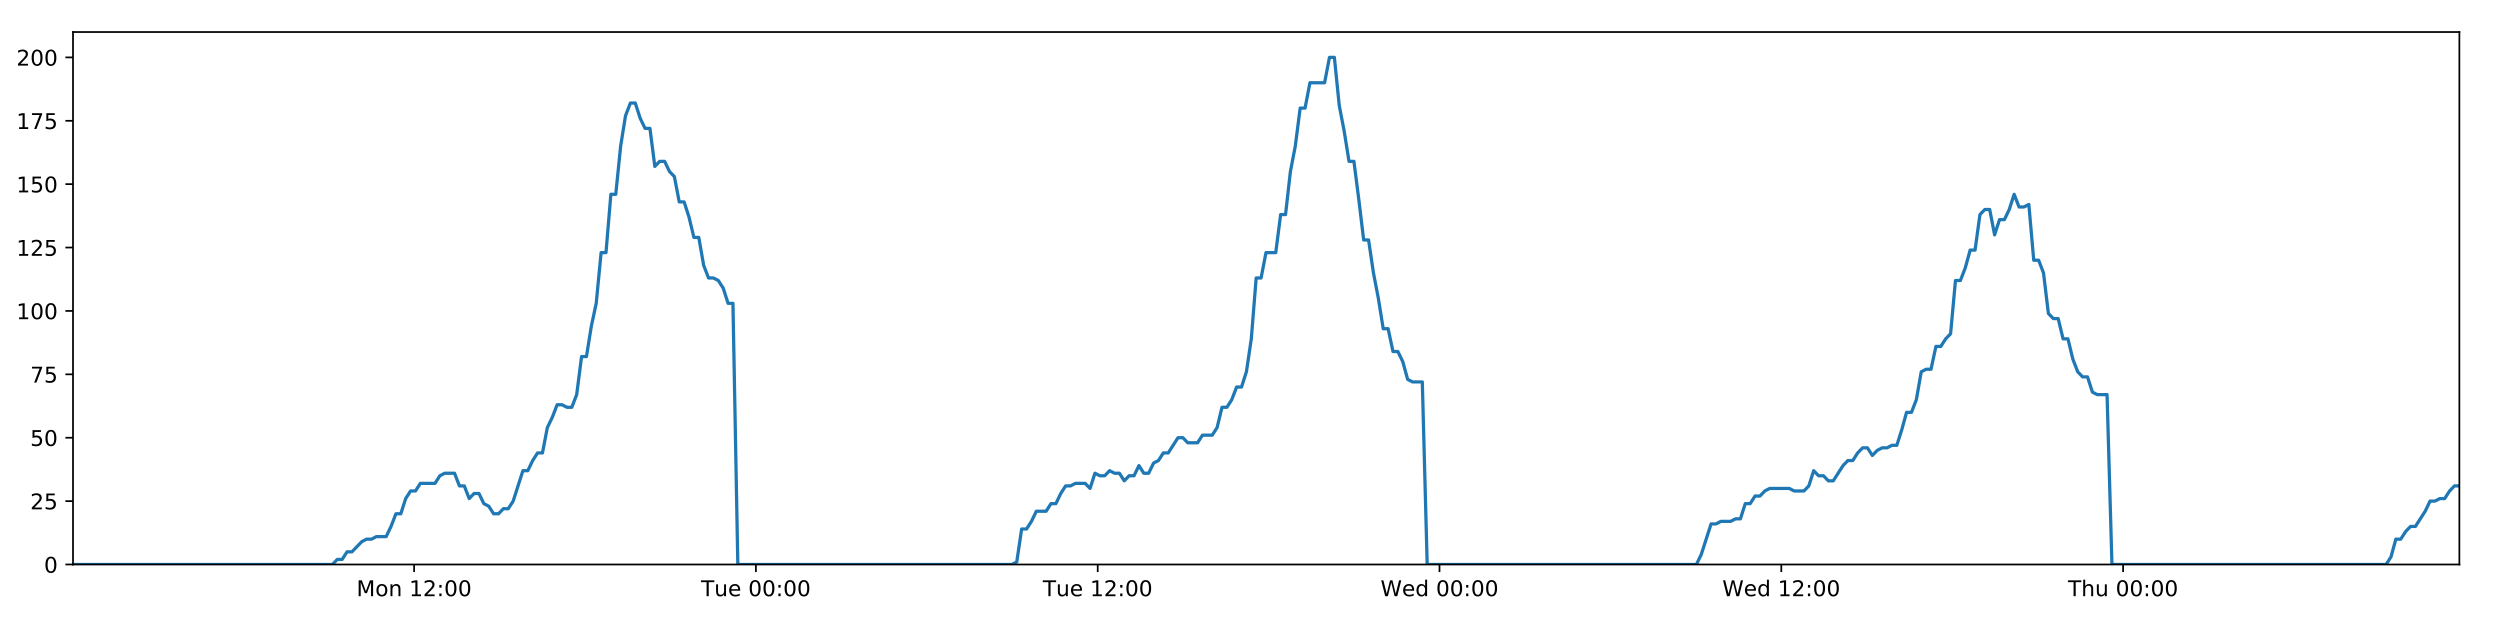
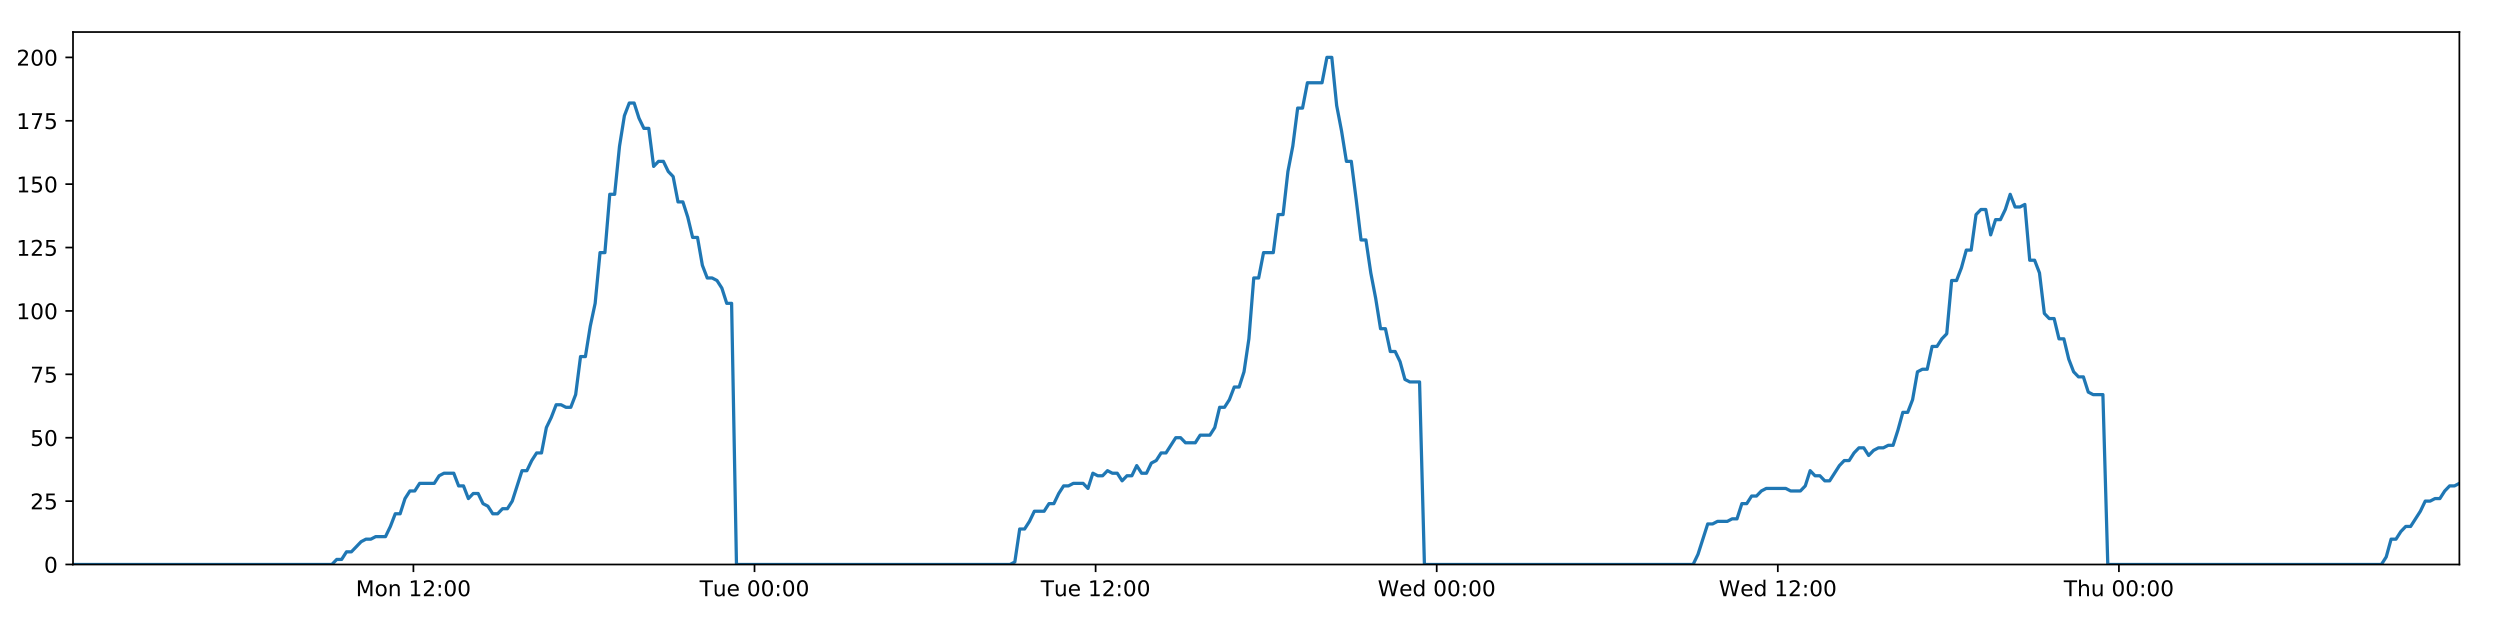
<svg xmlns="http://www.w3.org/2000/svg" xmlns:xlink="http://www.w3.org/1999/xlink" height="288pt" version="1.1" viewBox="0 0 1152 288" width="1152pt">
  <defs>
    <style type="text/css">
*{stroke-linecap:butt;stroke-linejoin:round;}
  </style>
  </defs>
  <g id="figure_1">
    <g id="patch_1">
      <path d="M 0 288  L 1152 288  L 1152 0  L 0 0  z " style="fill:#ffffff;" />
    </g>
    <g id="axes_1">
      <g id="patch_2">
        <path d="M 33.64 260.12  L 1133.28 260.12  L 1133.28 14.76  L 33.64 14.76  z " style="fill:#ffffff;" />
      </g>
      <g id="matplotlib.axis_1">
        <g id="xtick_1">
          <g id="line2d_1">
            <defs>
-               <path d="M 0 0  L 0 3.5  " id="mbd984448cc" style="stroke:#000000;stroke-width:0.8;" />
-             </defs>
-             <g>
-               <use style="stroke:#000000;stroke-width:0.8;" x="190.821" xlink:href="#mbd984448cc" y="260.12" />
+               <path d="M 0 0  L 0 3.5  " id="m9af36cfc87" style="stroke:#000000;stroke-width:0.8;" />
+             </defs>
+             <g>
+               <use style="stroke:#000000;stroke-width:0.8;" x="190.5" xlink:href="#m9af36cfc87" y="260.12" />
            </g>
          </g>
          <g id="text_1">
            <defs>
              <path d="M 9.812 72.906  L 24.516 72.906  L 43.109 23.297  L 61.812 72.906  L 76.516 72.906  L 76.516 0  L 66.891 0  L 66.891 64.016  L 48.094 14.016  L 38.188 14.016  L 19.391 64.016  L 19.391 0  L 9.812 0  z " id="DejaVuSans-77" />
              <path d="M 30.609 48.391  Q 23.391 48.391 19.188 42.75  Q 14.984 37.109 14.984 27.297  Q 14.984 17.484 19.156 11.844  Q 23.344 6.203 30.609 6.203  Q 37.797 6.203 41.984 11.859  Q 46.188 17.531 46.188 27.297  Q 46.188 37.016 41.984 42.703  Q 37.797 48.391 30.609 48.391  z M 30.609 56  Q 42.328 56 49.016 48.375  Q 55.719 40.766 55.719 27.297  Q 55.719 13.875 49.016 6.219  Q 42.328 -1.422 30.609 -1.422  Q 18.844 -1.422 12.172 6.219  Q 5.516 13.875 5.516 27.297  Q 5.516 40.766 12.172 48.375  Q 18.844 56 30.609 56  z " id="DejaVuSans-111" />
              <path d="M 54.891 33.016  L 54.891 0  L 45.906 0  L 45.906 32.719  Q 45.906 40.484 42.875 44.328  Q 39.844 48.188 33.797 48.188  Q 26.516 48.188 22.312 43.547  Q 18.109 38.922 18.109 30.906  L 18.109 0  L 9.078 0  L 9.078 54.688  L 18.109 54.688  L 18.109 46.188  Q 21.344 51.125 25.703 53.562  Q 30.078 56 35.797 56  Q 45.219 56 50.047 50.172  Q 54.891 44.344 54.891 33.016  z " id="DejaVuSans-110" />
              <path id="DejaVuSans-32" />
              <path d="M 12.406 8.297  L 28.516 8.297  L 28.516 63.922  L 10.984 60.406  L 10.984 69.391  L 28.422 72.906  L 38.281 72.906  L 38.281 8.297  L 54.391 8.297  L 54.391 0  L 12.406 0  z " id="DejaVuSans-49" />
              <path d="M 19.188 8.297  L 53.609 8.297  L 53.609 0  L 7.328 0  L 7.328 8.297  Q 12.938 14.109 22.625 23.891  Q 32.328 33.688 34.812 36.531  Q 39.547 41.844 41.422 45.531  Q 43.312 49.219 43.312 52.781  Q 43.312 58.594 39.234 62.25  Q 35.156 65.922 28.609 65.922  Q 23.969 65.922 18.812 64.312  Q 13.672 62.703 7.812 59.422  L 7.812 69.391  Q 13.766 71.781 18.938 73  Q 24.125 74.219 28.422 74.219  Q 39.75 74.219 46.484 68.547  Q 53.219 62.891 53.219 53.422  Q 53.219 48.922 51.531 44.891  Q 49.859 40.875 45.406 35.406  Q 44.188 33.984 37.641 27.219  Q 31.109 20.453 19.188 8.297  z " id="DejaVuSans-50" />
              <path d="M 11.719 12.406  L 22.016 12.406  L 22.016 0  L 11.719 0  z M 11.719 51.703  L 22.016 51.703  L 22.016 39.312  L 11.719 39.312  z " id="DejaVuSans-58" />
              <path d="M 31.781 66.406  Q 24.172 66.406 20.328 58.906  Q 16.5 51.422 16.5 36.375  Q 16.5 21.391 20.328 13.891  Q 24.172 6.391 31.781 6.391  Q 39.453 6.391 43.281 13.891  Q 47.125 21.391 47.125 36.375  Q 47.125 51.422 43.281 58.906  Q 39.453 66.406 31.781 66.406  z M 31.781 74.219  Q 44.047 74.219 50.516 64.516  Q 56.984 54.828 56.984 36.375  Q 56.984 17.969 50.516 8.266  Q 44.047 -1.422 31.781 -1.422  Q 19.531 -1.422 13.062 8.266  Q 6.594 17.969 6.594 36.375  Q 6.594 54.828 13.062 64.516  Q 19.531 74.219 31.781 74.219  z " id="DejaVuSans-48" />
            </defs>
-             <g transform="translate(164.2808 274.7184)scale(0.1 -0.1)">
+             <g transform="translate(163.9597 274.7184)scale(0.1 -0.1)">
              <use xlink:href="#DejaVuSans-77" />
              <use x="86.279" xlink:href="#DejaVuSans-111" />
              <use x="147.461" xlink:href="#DejaVuSans-110" />
              <use x="210.84" xlink:href="#DejaVuSans-32" />
              <use x="242.627" xlink:href="#DejaVuSans-49" />
              <use x="306.25" xlink:href="#DejaVuSans-50" />
              <use x="369.873" xlink:href="#DejaVuSans-58" />
              <use x="403.564" xlink:href="#DejaVuSans-48" />
              <use x="467.188" xlink:href="#DejaVuSans-48" />
            </g>
          </g>
        </g>
        <g id="xtick_2">
          <g id="line2d_2">
            <g>
-               <use style="stroke:#000000;stroke-width:0.8;" x="348.322" xlink:href="#mbd984448cc" y="260.12" />
+               <use style="stroke:#000000;stroke-width:0.8;" x="347.679" xlink:href="#m9af36cfc87" y="260.12" />
            </g>
          </g>
          <g id="text_2">
            <defs>
              <path d="M -0.297 72.906  L 61.375 72.906  L 61.375 64.594  L 35.5 64.594  L 35.5 0  L 25.594 0  L 25.594 64.594  L -0.297 64.594  z " id="DejaVuSans-84" />
              <path d="M 8.5 21.578  L 8.5 54.688  L 17.484 54.688  L 17.484 21.922  Q 17.484 14.156 20.5 10.266  Q 23.531 6.391 29.594 6.391  Q 36.859 6.391 41.078 11.031  Q 45.312 15.672 45.312 23.688  L 45.312 54.688  L 54.297 54.688  L 54.297 0  L 45.312 0  L 45.312 8.406  Q 42.047 3.422 37.719 1  Q 33.406 -1.422 27.688 -1.422  Q 18.266 -1.422 13.375 4.438  Q 8.5 10.297 8.5 21.578  z M 31.109 56  z " id="DejaVuSans-117" />
              <path d="M 56.203 29.594  L 56.203 25.203  L 14.891 25.203  Q 15.484 15.922 20.484 11.062  Q 25.484 6.203 34.422 6.203  Q 39.594 6.203 44.453 7.469  Q 49.312 8.734 54.109 11.281  L 54.109 2.781  Q 49.266 0.734 44.188 -0.344  Q 39.109 -1.422 33.891 -1.422  Q 20.797 -1.422 13.156 6.188  Q 5.516 13.812 5.516 26.812  Q 5.516 40.234 12.766 48.109  Q 20.016 56 32.328 56  Q 43.359 56 49.781 48.891  Q 56.203 41.797 56.203 29.594  z M 47.219 32.234  Q 47.125 39.594 43.094 43.984  Q 39.062 48.391 32.422 48.391  Q 24.906 48.391 20.391 44.141  Q 15.875 39.891 15.188 32.172  z " id="DejaVuSans-101" />
            </defs>
-             <g transform="translate(323.0363 274.7184)scale(0.1 -0.1)">
+             <g transform="translate(322.3934 274.7184)scale(0.1 -0.1)">
              <use xlink:href="#DejaVuSans-84" />
              <use x="60.85" xlink:href="#DejaVuSans-117" />
              <use x="124.229" xlink:href="#DejaVuSans-101" />
              <use x="185.752" xlink:href="#DejaVuSans-32" />
              <use x="217.539" xlink:href="#DejaVuSans-48" />
              <use x="281.162" xlink:href="#DejaVuSans-48" />
              <use x="344.785" xlink:href="#DejaVuSans-58" />
              <use x="378.477" xlink:href="#DejaVuSans-48" />
              <use x="442.1" xlink:href="#DejaVuSans-48" />
            </g>
          </g>
        </g>
        <g id="xtick_3">
          <g id="line2d_3">
            <g>
-               <use style="stroke:#000000;stroke-width:0.8;" x="505.823" xlink:href="#mbd984448cc" y="260.12" />
+               <use style="stroke:#000000;stroke-width:0.8;" x="504.858" xlink:href="#m9af36cfc87" y="260.12" />
            </g>
          </g>
          <g id="text_3">
-             <g transform="translate(480.537 274.7184)scale(0.1 -0.1)">
+             <g transform="translate(479.5723 274.7184)scale(0.1 -0.1)">
              <use xlink:href="#DejaVuSans-84" />
              <use x="60.85" xlink:href="#DejaVuSans-117" />
              <use x="124.229" xlink:href="#DejaVuSans-101" />
              <use x="185.752" xlink:href="#DejaVuSans-32" />
              <use x="217.539" xlink:href="#DejaVuSans-49" />
              <use x="281.162" xlink:href="#DejaVuSans-50" />
              <use x="344.785" xlink:href="#DejaVuSans-58" />
              <use x="378.477" xlink:href="#DejaVuSans-48" />
              <use x="442.1" xlink:href="#DejaVuSans-48" />
            </g>
          </g>
        </g>
        <g id="xtick_4">
          <g id="line2d_4">
            <g>
-               <use style="stroke:#000000;stroke-width:0.8;" x="663.324" xlink:href="#mbd984448cc" y="260.12" />
+               <use style="stroke:#000000;stroke-width:0.8;" x="662.037" xlink:href="#m9af36cfc87" y="260.12" />
            </g>
          </g>
          <g id="text_4">
            <defs>
              <path d="M 3.328 72.906  L 13.281 72.906  L 28.609 11.281  L 43.891 72.906  L 54.984 72.906  L 70.312 11.281  L 85.594 72.906  L 95.609 72.906  L 77.297 0  L 64.891 0  L 49.516 63.281  L 33.984 0  L 21.578 0  z " id="DejaVuSans-87" />
              <path d="M 45.406 46.391  L 45.406 75.984  L 54.391 75.984  L 54.391 0  L 45.406 0  L 45.406 8.203  Q 42.578 3.328 38.25 0.953  Q 33.938 -1.422 27.875 -1.422  Q 17.969 -1.422 11.734 6.484  Q 5.516 14.406 5.516 27.297  Q 5.516 40.188 11.734 48.094  Q 17.969 56 27.875 56  Q 33.938 56 38.25 53.625  Q 42.578 51.266 45.406 46.391  z M 14.797 27.297  Q 14.797 17.391 18.875 11.75  Q 22.953 6.109 30.078 6.109  Q 37.203 6.109 41.297 11.75  Q 45.406 17.391 45.406 27.297  Q 45.406 37.203 41.297 42.844  Q 37.203 48.484 30.078 48.484  Q 22.953 48.484 18.875 42.844  Q 14.797 37.203 14.797 27.297  z " id="DejaVuSans-100" />
            </defs>
-             <g transform="translate(636.1347 274.7184)scale(0.1 -0.1)">
+             <g transform="translate(634.8482 274.7184)scale(0.1 -0.1)">
              <use xlink:href="#DejaVuSans-87" />
              <use x="98.799" xlink:href="#DejaVuSans-101" />
              <use x="160.322" xlink:href="#DejaVuSans-100" />
              <use x="223.799" xlink:href="#DejaVuSans-32" />
              <use x="255.586" xlink:href="#DejaVuSans-48" />
              <use x="319.209" xlink:href="#DejaVuSans-48" />
              <use x="382.832" xlink:href="#DejaVuSans-58" />
              <use x="416.523" xlink:href="#DejaVuSans-48" />
              <use x="480.146" xlink:href="#DejaVuSans-48" />
            </g>
          </g>
        </g>
        <g id="xtick_5">
          <g id="line2d_5">
            <g>
-               <use style="stroke:#000000;stroke-width:0.8;" x="820.824" xlink:href="#mbd984448cc" y="260.12" />
+               <use style="stroke:#000000;stroke-width:0.8;" x="819.216" xlink:href="#m9af36cfc87" y="260.12" />
            </g>
          </g>
          <g id="text_5">
-             <g transform="translate(793.6354 274.7184)scale(0.1 -0.1)">
+             <g transform="translate(792.0272 274.7184)scale(0.1 -0.1)">
              <use xlink:href="#DejaVuSans-87" />
              <use x="98.799" xlink:href="#DejaVuSans-101" />
              <use x="160.322" xlink:href="#DejaVuSans-100" />
              <use x="223.799" xlink:href="#DejaVuSans-32" />
              <use x="255.586" xlink:href="#DejaVuSans-49" />
              <use x="319.209" xlink:href="#DejaVuSans-50" />
              <use x="382.832" xlink:href="#DejaVuSans-58" />
              <use x="416.523" xlink:href="#DejaVuSans-48" />
              <use x="480.146" xlink:href="#DejaVuSans-48" />
            </g>
          </g>
        </g>
        <g id="xtick_6">
          <g id="line2d_6">
            <g>
-               <use style="stroke:#000000;stroke-width:0.8;" x="978.325" xlink:href="#mbd984448cc" y="260.12" />
+               <use style="stroke:#000000;stroke-width:0.8;" x="976.395" xlink:href="#m9af36cfc87" y="260.12" />
            </g>
          </g>
          <g id="text_6">
            <defs>
              <path d="M 54.891 33.016  L 54.891 0  L 45.906 0  L 45.906 32.719  Q 45.906 40.484 42.875 44.328  Q 39.844 48.188 33.797 48.188  Q 26.516 48.188 22.312 43.547  Q 18.109 38.922 18.109 30.906  L 18.109 0  L 9.078 0  L 9.078 75.984  L 18.109 75.984  L 18.109 46.188  Q 21.344 51.125 25.703 53.562  Q 30.078 56 35.797 56  Q 45.219 56 50.047 50.172  Q 54.891 44.344 54.891 33.016  z " id="DejaVuSans-104" />
            </defs>
-             <g transform="translate(952.9354 274.7184)scale(0.1 -0.1)">
+             <g transform="translate(951.0054 274.7184)scale(0.1 -0.1)">
              <use xlink:href="#DejaVuSans-84" />
              <use x="61.084" xlink:href="#DejaVuSans-104" />
              <use x="124.463" xlink:href="#DejaVuSans-117" />
              <use x="187.842" xlink:href="#DejaVuSans-32" />
              <use x="219.629" xlink:href="#DejaVuSans-48" />
              <use x="283.252" xlink:href="#DejaVuSans-48" />
              <use x="346.875" xlink:href="#DejaVuSans-58" />
              <use x="380.566" xlink:href="#DejaVuSans-48" />
              <use x="444.189" xlink:href="#DejaVuSans-48" />
            </g>
          </g>
        </g>
      </g>
      <g id="matplotlib.axis_2">
        <g id="ytick_1">
          <g id="line2d_7">
            <defs>
-               <path d="M 0 0  L -3.5 0  " id="maa0bf6024e" style="stroke:#000000;stroke-width:0.8;" />
-             </defs>
-             <g>
-               <use style="stroke:#000000;stroke-width:0.8;" x="33.64" xlink:href="#maa0bf6024e" y="260.12" />
+               <path d="M 0 0  L -3.5 0  " id="mc77c2717e0" style="stroke:#000000;stroke-width:0.8;" />
+             </defs>
+             <g>
+               <use style="stroke:#000000;stroke-width:0.8;" x="33.64" xlink:href="#mc77c2717e0" y="260.12" />
            </g>
          </g>
          <g id="text_7">
            <g transform="translate(20.2775 263.9192)scale(0.1 -0.1)">
              <use xlink:href="#DejaVuSans-48" />
            </g>
          </g>
        </g>
        <g id="ytick_2">
          <g id="line2d_8">
            <g>
-               <use style="stroke:#000000;stroke-width:0.8;" x="33.64" xlink:href="#maa0bf6024e" y="230.91" />
+               <use style="stroke:#000000;stroke-width:0.8;" x="33.64" xlink:href="#mc77c2717e0" y="230.91" />
            </g>
          </g>
          <g id="text_8">
            <defs>
              <path d="M 10.797 72.906  L 49.516 72.906  L 49.516 64.594  L 19.828 64.594  L 19.828 46.734  Q 21.969 47.469 24.109 47.828  Q 26.266 48.188 28.422 48.188  Q 40.625 48.188 47.75 41.5  Q 54.891 34.812 54.891 23.391  Q 54.891 11.625 47.562 5.094  Q 40.234 -1.422 26.906 -1.422  Q 22.312 -1.422 17.547 -0.641  Q 12.797 0.141 7.719 1.703  L 7.719 11.625  Q 12.109 9.234 16.797 8.062  Q 21.484 6.891 26.703 6.891  Q 35.156 6.891 40.078 11.328  Q 45.016 15.766 45.016 23.391  Q 45.016 31 40.078 35.438  Q 35.156 39.891 26.703 39.891  Q 22.75 39.891 18.812 39.016  Q 14.891 38.141 10.797 36.281  z " id="DejaVuSans-53" />
            </defs>
            <g transform="translate(13.915 234.7097)scale(0.1 -0.1)">
              <use xlink:href="#DejaVuSans-50" />
              <use x="63.623" xlink:href="#DejaVuSans-53" />
            </g>
          </g>
        </g>
        <g id="ytick_3">
          <g id="line2d_9">
            <g>
-               <use style="stroke:#000000;stroke-width:0.8;" x="33.64" xlink:href="#maa0bf6024e" y="201.701" />
+               <use style="stroke:#000000;stroke-width:0.8;" x="33.64" xlink:href="#mc77c2717e0" y="201.701" />
            </g>
          </g>
          <g id="text_9">
            <g transform="translate(13.915 205.5002)scale(0.1 -0.1)">
              <use xlink:href="#DejaVuSans-53" />
              <use x="63.623" xlink:href="#DejaVuSans-48" />
            </g>
          </g>
        </g>
        <g id="ytick_4">
          <g id="line2d_10">
            <g>
-               <use style="stroke:#000000;stroke-width:0.8;" x="33.64" xlink:href="#maa0bf6024e" y="172.491" />
+               <use style="stroke:#000000;stroke-width:0.8;" x="33.64" xlink:href="#mc77c2717e0" y="172.491" />
            </g>
          </g>
          <g id="text_10">
            <defs>
              <path d="M 8.203 72.906  L 55.078 72.906  L 55.078 68.703  L 28.609 0  L 18.312 0  L 43.219 64.594  L 8.203 64.594  z " id="DejaVuSans-55" />
            </defs>
            <g transform="translate(13.915 176.2906)scale(0.1 -0.1)">
              <use xlink:href="#DejaVuSans-55" />
              <use x="63.623" xlink:href="#DejaVuSans-53" />
            </g>
          </g>
        </g>
        <g id="ytick_5">
          <g id="line2d_11">
            <g>
-               <use style="stroke:#000000;stroke-width:0.8;" x="33.64" xlink:href="#maa0bf6024e" y="143.282" />
+               <use style="stroke:#000000;stroke-width:0.8;" x="33.64" xlink:href="#mc77c2717e0" y="143.282" />
            </g>
          </g>
          <g id="text_11">
            <g transform="translate(7.5525 147.0811)scale(0.1 -0.1)">
              <use xlink:href="#DejaVuSans-49" />
              <use x="63.623" xlink:href="#DejaVuSans-48" />
              <use x="127.246" xlink:href="#DejaVuSans-48" />
            </g>
          </g>
        </g>
        <g id="ytick_6">
          <g id="line2d_12">
            <g>
-               <use style="stroke:#000000;stroke-width:0.8;" x="33.64" xlink:href="#maa0bf6024e" y="114.072" />
+               <use style="stroke:#000000;stroke-width:0.8;" x="33.64" xlink:href="#mc77c2717e0" y="114.072" />
            </g>
          </g>
          <g id="text_12">
            <g transform="translate(7.5525 117.8716)scale(0.1 -0.1)">
              <use xlink:href="#DejaVuSans-49" />
              <use x="63.623" xlink:href="#DejaVuSans-50" />
              <use x="127.246" xlink:href="#DejaVuSans-53" />
            </g>
          </g>
        </g>
        <g id="ytick_7">
          <g id="line2d_13">
            <g>
-               <use style="stroke:#000000;stroke-width:0.8;" x="33.64" xlink:href="#maa0bf6024e" y="84.863" />
+               <use style="stroke:#000000;stroke-width:0.8;" x="33.64" xlink:href="#mc77c2717e0" y="84.863" />
            </g>
          </g>
          <g id="text_13">
            <g transform="translate(7.5525 88.66208)scale(0.1 -0.1)">
              <use xlink:href="#DejaVuSans-49" />
              <use x="63.623" xlink:href="#DejaVuSans-53" />
              <use x="127.246" xlink:href="#DejaVuSans-48" />
            </g>
          </g>
        </g>
        <g id="ytick_8">
          <g id="line2d_14">
            <g>
-               <use style="stroke:#000000;stroke-width:0.8;" x="33.64" xlink:href="#maa0bf6024e" y="55.653" />
+               <use style="stroke:#000000;stroke-width:0.8;" x="33.64" xlink:href="#mc77c2717e0" y="55.653" />
            </g>
          </g>
          <g id="text_14">
            <g transform="translate(7.5525 59.45255)scale(0.1 -0.1)">
              <use xlink:href="#DejaVuSans-49" />
              <use x="63.623" xlink:href="#DejaVuSans-55" />
              <use x="127.246" xlink:href="#DejaVuSans-53" />
            </g>
          </g>
        </g>
        <g id="ytick_9">
          <g id="line2d_15">
            <g>
-               <use style="stroke:#000000;stroke-width:0.8;" x="33.64" xlink:href="#maa0bf6024e" y="26.444" />
+               <use style="stroke:#000000;stroke-width:0.8;" x="33.64" xlink:href="#mc77c2717e0" y="26.444" />
            </g>
          </g>
          <g id="text_15">
            <g transform="translate(7.5525 30.24303)scale(0.1 -0.1)">
              <use xlink:href="#DejaVuSans-50" />
              <use x="63.623" xlink:href="#DejaVuSans-48" />
              <use x="127.246" xlink:href="#DejaVuSans-48" />
            </g>
          </g>
        </g>
      </g>
      <g id="line2d_16">
-         <path clip-path="url(#pd12becfaeb)" d="M 33.64 260.12  L 153.165 260.12  L 155.417 257.783  L 157.67 257.783  L 159.924 254.278  L 162.177 254.278  L 166.679 249.605  L 168.931 248.436  L 171.181 248.436  L 173.432 247.268  L 177.934 247.268  L 180.186 242.594  L 182.437 236.752  L 184.687 236.752  L 186.939 229.742  L 189.193 226.237  L 191.444 226.237  L 193.695 222.732  L 200.447 222.732  L 202.697 219.227  L 204.946 218.058  L 209.449 218.058  L 211.7 223.9  L 213.95 223.9  L 216.204 229.742  L 218.454 227.405  L 220.706 227.405  L 222.956 232.079  L 225.206 233.247  L 227.458 236.752  L 229.709 236.752  L 231.963 234.416  L 234.212 234.416  L 236.462 230.91  L 240.961 216.89  L 243.211 216.89  L 245.461 212.216  L 247.712 208.711  L 249.966 208.711  L 252.215 197.027  L 254.475 192.354  L 256.734 186.512  L 258.983 186.512  L 261.234 187.68  L 263.484 187.68  L 265.736 181.838  L 267.986 164.313  L 270.235 164.313  L 272.486 150.292  L 274.738 139.777  L 276.99 116.409  L 279.24 116.409  L 281.489 89.536  L 283.743 89.536  L 285.992 67.337  L 288.242 53.317  L 290.491 47.475  L 292.74 47.475  L 294.99 54.485  L 297.239 59.158  L 299.491 59.158  L 301.742 76.684  L 303.991 74.347  L 306.245 74.347  L 308.497 79.021  L 310.746 81.358  L 312.999 93.042  L 315.248 93.042  L 317.497 100.052  L 319.746 109.399  L 321.995 109.399  L 324.245 122.251  L 326.494 128.093  L 328.748 128.093  L 330.996 129.261  L 333.246 132.766  L 335.495 139.777  L 337.743 139.777  L 339.99 260.12  L 466.304 260.12  L 468.517 258.952  L 470.773 243.763  L 473.028 243.763  L 475.283 240.258  L 477.534 235.584  L 482.042 235.584  L 484.292 232.079  L 486.543 232.079  L 488.794 227.405  L 491.045 223.9  L 493.294 223.9  L 495.547 222.732  L 500.046 222.732  L 502.296 225.069  L 504.551 218.058  L 506.805 219.227  L 509.054 219.227  L 511.305 216.89  L 513.557 218.058  L 515.808 218.058  L 518.058 221.563  L 520.306 219.227  L 522.558 219.227  L 524.81 214.553  L 527.059 218.058  L 529.308 218.058  L 531.557 213.385  L 533.811 212.216  L 536.064 208.711  L 538.316 208.711  L 542.815 201.701  L 545.068 201.701  L 547.322 204.038  L 551.836 204.038  L 554.085 200.533  L 558.588 200.533  L 560.842 197.027  L 563.092 187.68  L 565.342 187.68  L 567.591 184.175  L 569.842 178.333  L 572.092 178.333  L 574.346 171.323  L 576.597 156.134  L 578.848 128.093  L 581.104 128.093  L 583.364 116.409  L 587.863 116.409  L 590.12 98.883  L 592.371 98.883  L 594.62 79.021  L 596.87 67.337  L 599.119 49.811  L 601.369 49.811  L 603.621 38.128  L 610.37 38.128  L 612.624 26.444  L 614.879 26.444  L 617.128 48.643  L 619.378 60.327  L 621.628 74.347  L 623.883 74.347  L 626.132 91.873  L 628.381 110.567  L 630.637 110.567  L 632.886 125.756  L 635.136 137.44  L 637.385 151.461  L 639.64 151.461  L 641.89 161.976  L 644.142 161.976  L 646.398 166.65  L 648.646 174.828  L 650.898 175.997  L 655.399 175.997  L 657.647 260.12  L 781.709 260.12  L 783.958 255.446  L 788.459 241.426  L 790.712 241.426  L 792.963 240.258  L 797.47 240.258  L 799.72 239.089  L 801.97 239.089  L 804.223 232.079  L 806.476 232.079  L 808.727 228.574  L 810.98 228.574  L 813.232 226.237  L 815.484 225.069  L 824.491 225.069  L 826.751 226.237  L 831.25 226.237  L 833.5 223.9  L 835.753 216.89  L 838.002 219.227  L 840.256 219.227  L 842.51 221.563  L 844.759 221.563  L 849.26 214.553  L 851.514 212.216  L 853.768 212.216  L 856.017 208.711  L 858.27 206.374  L 860.524 206.374  L 862.774 209.88  L 865.027 207.543  L 867.279 206.374  L 869.534 206.374  L 871.789 205.206  L 874.04 205.206  L 876.29 198.196  L 878.543 190.017  L 880.799 190.017  L 883.053 184.175  L 885.306 171.323  L 887.555 170.155  L 889.813 170.155  L 892.067 159.639  L 894.321 159.639  L 896.573 156.134  L 898.826 153.797  L 901.081 129.261  L 903.351 129.261  L 905.602 123.419  L 907.853 115.241  L 910.105 115.241  L 912.357 98.883  L 914.607 96.547  L 916.858 96.547  L 919.11 108.23  L 921.368 101.22  L 923.616 101.22  L 925.865 96.547  L 928.12 89.536  L 930.38 95.378  L 932.635 95.378  L 934.888 94.21  L 937.143 119.914  L 939.397 119.914  L 941.645 125.756  L 943.899 144.45  L 946.153 146.787  L 948.406 146.787  L 950.659 156.134  L 952.908 156.134  L 955.162 165.481  L 957.416 171.323  L 959.665 173.66  L 961.92 173.66  L 964.174 180.67  L 966.422 181.838  L 970.93 181.838  L 973.185 260.12  L 1099.513 260.12  L 1101.762 256.615  L 1104.01 248.436  L 1106.259 248.436  L 1108.513 244.931  L 1110.763 242.594  L 1113.013 242.594  L 1117.518 235.584  L 1119.77 230.91  L 1122.025 230.91  L 1124.274 229.742  L 1126.525 229.742  L 1128.774 226.237  L 1131.029 223.9  L 1133.28 223.9  L 1133.28 223.9  " style="fill:none;stroke:#1f77b4;stroke-linecap:square;stroke-width:1.5;" />
+         <path clip-path="url(#pa13fcd39f3)" d="M 33.64 260.12  L 152.92 260.12  L 155.168 257.783  L 157.417 257.783  L 159.666 254.278  L 161.914 254.278  L 166.407 249.605  L 168.654 248.436  L 170.9 248.436  L 173.146 247.268  L 177.639 247.268  L 179.887 242.594  L 182.133 236.752  L 184.379 236.752  L 186.626 229.742  L 188.876 226.237  L 191.122 226.237  L 193.368 222.732  L 200.106 222.732  L 202.351 219.227  L 204.596 218.058  L 209.09 218.058  L 211.336 223.9  L 213.582 223.9  L 215.831 229.742  L 218.076 227.405  L 220.324 227.405  L 222.569 232.079  L 224.815 233.247  L 227.062 236.752  L 229.309 236.752  L 231.558 234.416  L 233.802 234.416  L 236.048 230.91  L 240.538 216.89  L 242.782 216.89  L 245.028 212.216  L 247.275 208.711  L 249.524 208.711  L 251.769 197.027  L 254.024 192.354  L 256.278 186.512  L 258.523 186.512  L 260.769 187.68  L 263.015 187.68  L 265.261 181.838  L 267.508 164.313  L 269.752 164.313  L 271.998 150.292  L 274.245 139.777  L 276.493 116.409  L 278.738 116.409  L 280.983 89.536  L 283.232 89.536  L 285.477 67.337  L 287.722 53.317  L 289.966 47.475  L 292.211 47.475  L 294.456 54.485  L 296.701 59.158  L 298.947 59.158  L 301.194 76.684  L 303.438 74.347  L 305.688 74.347  L 307.935 79.021  L 310.18 81.358  L 312.428 93.042  L 314.672 93.042  L 316.917 100.052  L 319.162 109.399  L 321.406 109.399  L 323.651 122.251  L 325.896 128.093  L 328.145 128.093  L 330.388 129.261  L 332.634 132.766  L 334.879 139.777  L 337.122 139.777  L 339.365 260.12  L 465.42 260.12  L 467.629 258.952  L 469.88 243.763  L 472.131 243.763  L 474.381 240.258  L 476.627 235.584  L 481.126 235.584  L 483.372 232.079  L 485.617 232.079  L 487.864 227.405  L 490.111 223.9  L 492.355 223.9  L 494.603 222.732  L 499.093 222.732  L 501.339 225.069  L 503.589 218.058  L 505.839 219.227  L 508.083 219.227  L 510.329 216.89  L 512.576 218.058  L 514.823 218.058  L 517.068 221.563  L 519.312 219.227  L 521.559 219.227  L 523.807 214.553  L 526.051 218.058  L 528.295 218.058  L 530.539 213.385  L 532.789 212.216  L 535.038 208.711  L 537.285 208.711  L 541.775 201.701  L 544.023 201.701  L 546.272 204.038  L 550.778 204.038  L 553.021 200.533  L 557.516 200.533  L 559.765 197.027  L 562.011 187.68  L 564.256 187.68  L 566.5 184.175  L 568.746 178.333  L 570.992 178.333  L 573.241 171.323  L 575.487 156.134  L 577.734 128.093  L 579.986 128.093  L 582.241 116.409  L 586.731 116.409  L 588.983 98.883  L 591.229 98.883  L 593.474 79.021  L 595.719 67.337  L 597.964 49.811  L 600.209 49.811  L 602.457 38.128  L 609.192 38.128  L 611.442 26.444  L 613.691 26.444  L 615.936 48.643  L 618.182 60.327  L 620.427 74.347  L 622.677 74.347  L 624.921 91.873  L 627.166 110.567  L 629.417 110.567  L 631.662 125.756  L 633.907 137.44  L 636.151 151.461  L 638.402 151.461  L 640.648 161.976  L 642.894 161.976  L 645.146 166.65  L 647.39 174.828  L 649.636 175.997  L 654.129 175.997  L 656.372 260.12  L 780.18 260.12  L 782.425 255.446  L 786.917 241.426  L 789.166 241.426  L 791.411 240.258  L 795.91 240.258  L 798.155 239.089  L 800.4 239.089  L 802.649 232.079  L 804.897 232.079  L 807.143 228.574  L 809.392 228.574  L 811.639 226.237  L 813.887 225.069  L 822.875 225.069  L 825.131 226.237  L 829.621 226.237  L 831.866 223.9  L 834.114 216.89  L 836.359 219.227  L 838.608 219.227  L 840.857 221.563  L 843.102 221.563  L 847.593 214.553  L 849.843 212.216  L 852.092 212.216  L 854.337 208.711  L 856.585 206.374  L 858.834 206.374  L 861.08 209.88  L 863.328 207.543  L 865.576 206.374  L 867.826 206.374  L 870.077 205.206  L 872.323 205.206  L 874.569 198.196  L 876.817 190.017  L 879.068 190.017  L 881.318 184.175  L 883.566 171.323  L 885.811 170.155  L 888.063 170.155  L 890.313 159.639  L 892.563 159.639  L 894.81 156.134  L 897.059 153.797  L 899.309 129.261  L 901.574 129.261  L 903.821 123.419  L 906.067 115.241  L 908.315 115.241  L 910.561 98.883  L 912.807 96.547  L 915.053 96.547  L 917.301 108.23  L 919.554 101.22  L 921.798 101.22  L 924.043 96.547  L 926.293 89.536  L 928.548 95.378  L 930.798 95.378  L 933.047 94.21  L 935.297 119.914  L 937.546 119.914  L 939.79 125.756  L 942.039 144.45  L 944.288 146.787  L 946.537 146.787  L 948.786 156.134  L 951.03 156.134  L 953.279 165.481  L 955.529 171.323  L 957.774 173.66  L 960.024 173.66  L 962.273 180.67  L 964.517 181.838  L 969.016 181.838  L 971.265 260.12  L 1097.335 260.12  L 1099.579 256.615  L 1101.823 248.436  L 1104.068 248.436  L 1106.317 244.931  L 1108.562 242.594  L 1110.808 242.594  L 1115.303 235.584  L 1117.551 230.91  L 1119.801 230.91  L 1122.046 229.742  L 1124.292 229.742  L 1126.537 226.237  L 1128.787 223.9  L 1131.033 223.9  L 1133.28 222.732  L 1133.28 222.732  " style="fill:none;stroke:#1f77b4;stroke-linecap:square;stroke-width:1.5;" />
      </g>
      <g id="patch_3">
        <path d="M 33.64 260.12  L 33.64 14.76  " style="fill:none;stroke:#000000;stroke-linecap:square;stroke-linejoin:miter;stroke-width:0.8;" />
      </g>
      <g id="patch_4">
        <path d="M 1133.28 260.12  L 1133.28 14.76  " style="fill:none;stroke:#000000;stroke-linecap:square;stroke-linejoin:miter;stroke-width:0.8;" />
      </g>
      <g id="patch_5">
        <path d="M 33.64 260.12  L 1133.28 260.12  " style="fill:none;stroke:#000000;stroke-linecap:square;stroke-linejoin:miter;stroke-width:0.8;" />
      </g>
      <g id="patch_6">
        <path d="M 33.64 14.76  L 1133.28 14.76  " style="fill:none;stroke:#000000;stroke-linecap:square;stroke-linejoin:miter;stroke-width:0.8;" />
      </g>
    </g>
  </g>
  <defs>
-     <clipPath id="pd12becfaeb">
+     <clipPath id="pa13fcd39f3">
      <rect height="245.36" width="1099.64" x="33.64" y="14.76" />
    </clipPath>
  </defs>
</svg>
